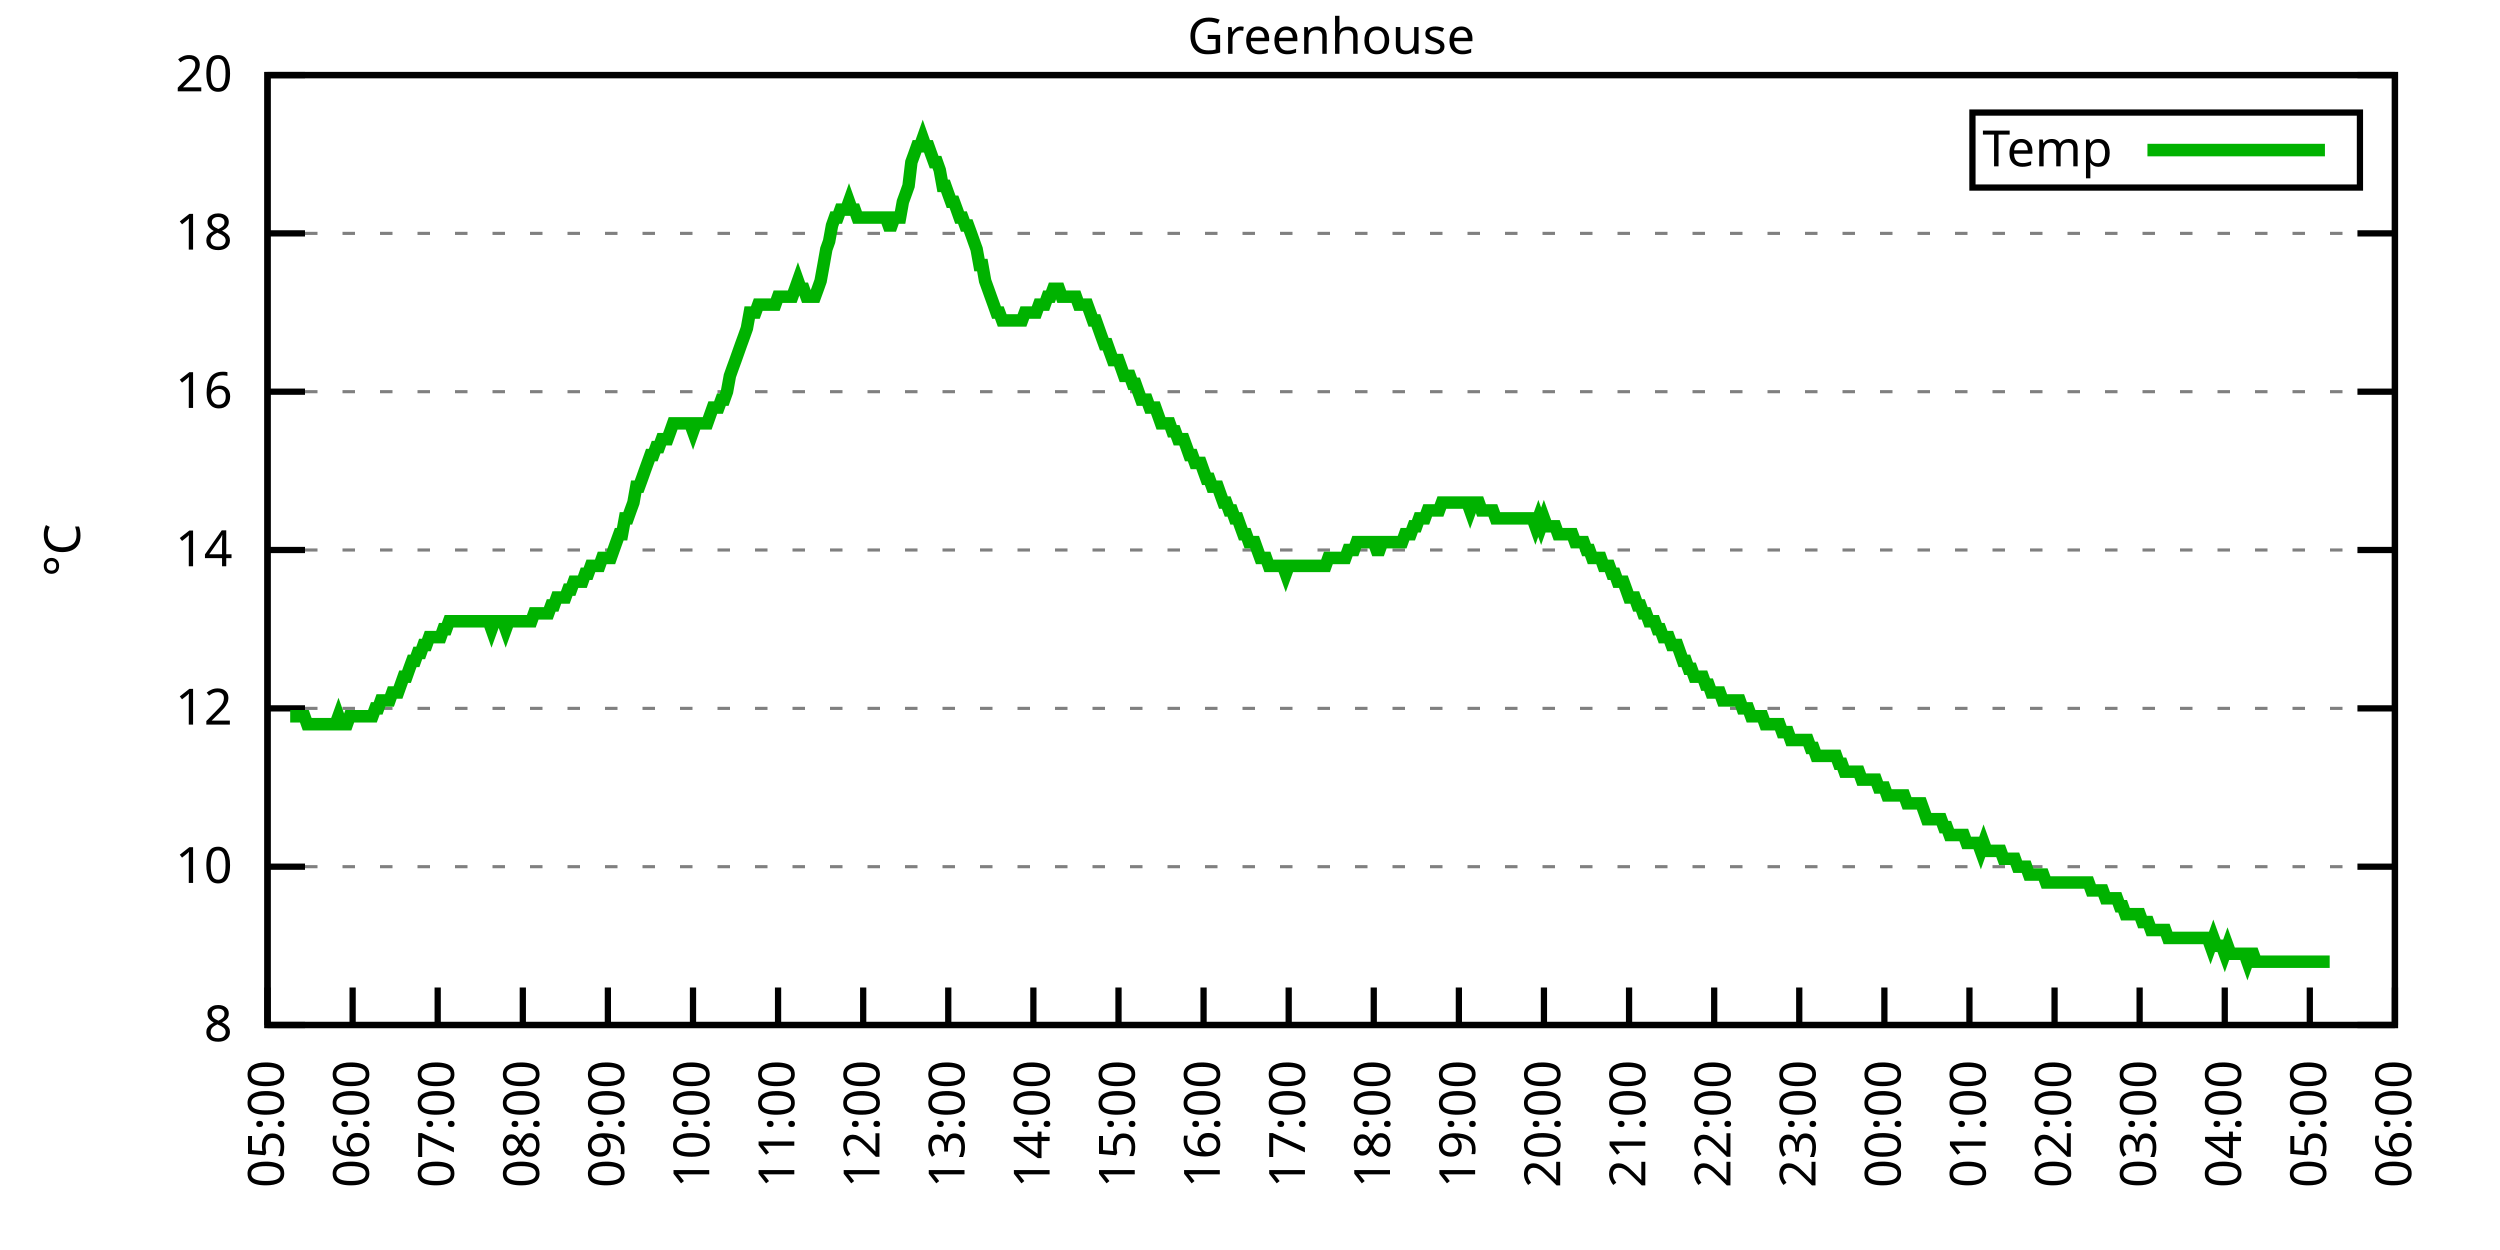
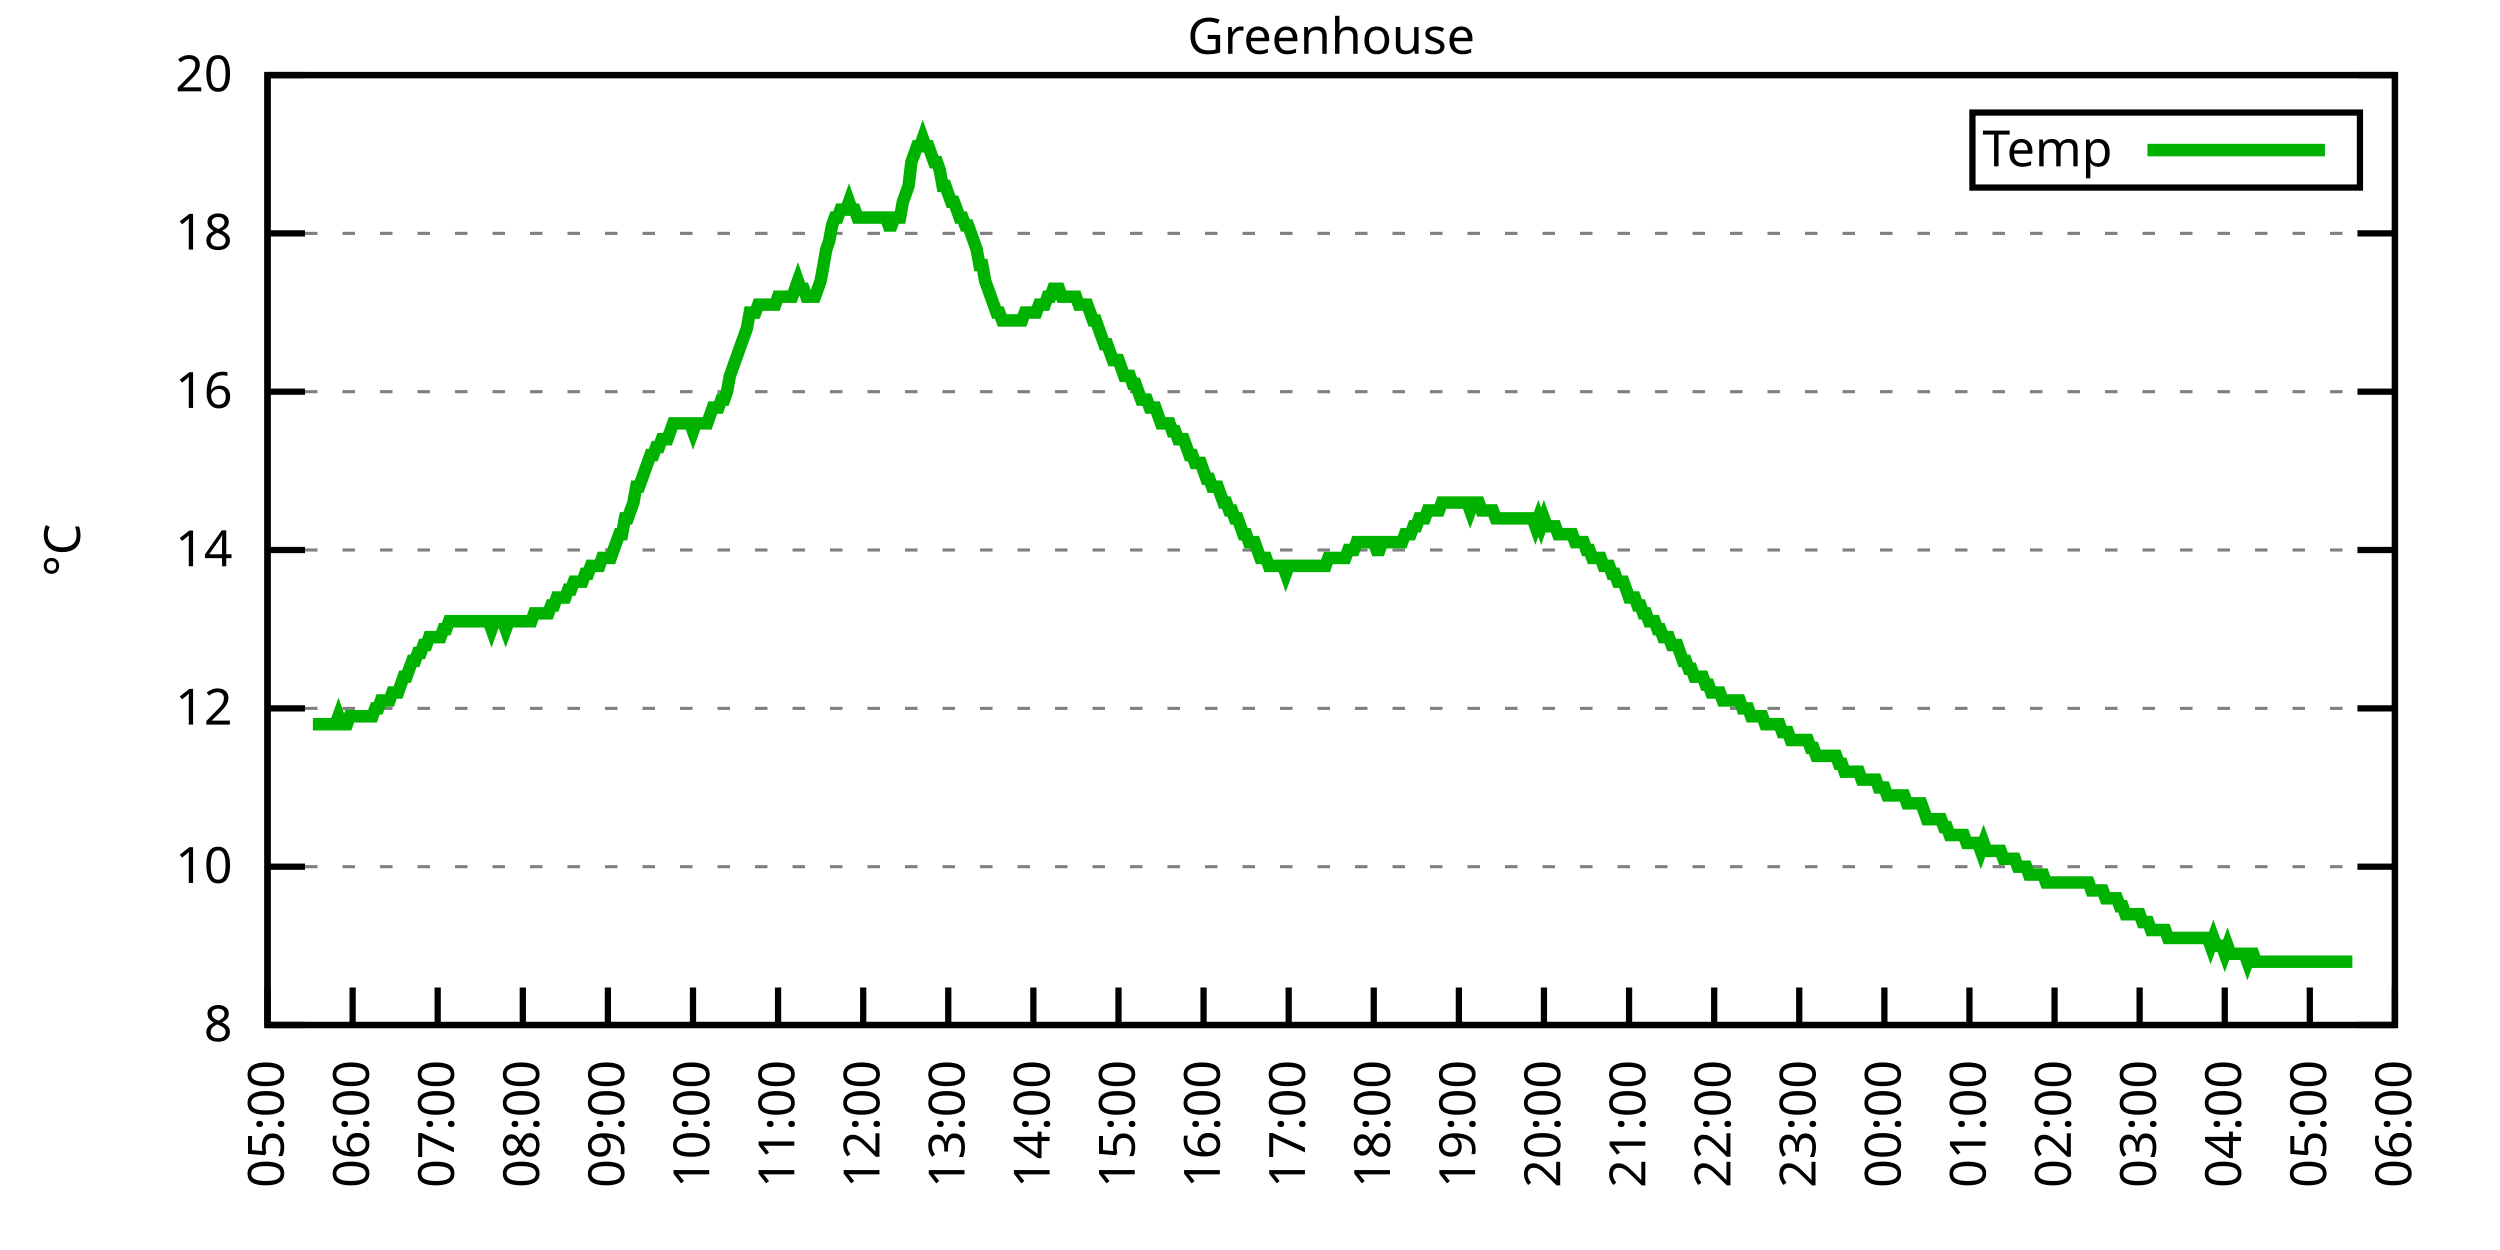
<svg xmlns="http://www.w3.org/2000/svg" xmlns:xlink="http://www.w3.org/1999/xlink" width="400" height="200" viewBox="0 0 400 200">
  <g id="gnuplot_canvas">
    <rect x="0" y="0" width="400" height="200" fill="none" />
    <defs>
      <circle id="gpDot" r="0.5" stroke-width="0.5" stroke="currentColor" />
      <path id="gpPt0" stroke-width="0.333" stroke="currentColor" d="M-1,0 h2 M0,-1 v2" />
      <path id="gpPt1" stroke-width="0.333" stroke="currentColor" d="M-1,-1 L1,1 M1,-1 L-1,1" />
      <path id="gpPt2" stroke-width="0.333" stroke="currentColor" d="M-1,0 L1,0 M0,-1 L0,1 M-1,-1 L1,1 M-1,1 L1,-1" />
      <rect id="gpPt3" stroke-width="0.333" stroke="currentColor" x="-1" y="-1" width="2" height="2" />
      <rect id="gpPt4" stroke-width="0.333" stroke="currentColor" fill="currentColor" x="-1" y="-1" width="2" height="2" />
      <circle id="gpPt5" stroke-width="0.333" stroke="currentColor" cx="0" cy="0" r="1" />
      <use xlink:href="#gpPt5" id="gpPt6" fill="currentColor" stroke="none" />
      <path id="gpPt7" stroke-width="0.333" stroke="currentColor" d="M0,-1.33 L-1.33,0.67 L1.33,0.67 z" />
      <use xlink:href="#gpPt7" id="gpPt8" fill="currentColor" stroke="none" />
      <use xlink:href="#gpPt7" id="gpPt9" stroke="currentColor" transform="rotate(180)" />
      <use xlink:href="#gpPt9" id="gpPt10" fill="currentColor" stroke="none" />
      <use xlink:href="#gpPt3" id="gpPt11" stroke="currentColor" transform="rotate(45)" />
      <use xlink:href="#gpPt11" id="gpPt12" fill="currentColor" stroke="none" />
      <path id="gpPt13" stroke-width="0.333" stroke="currentColor" d="M0,1.330 L1.265,0.411 L0.782,-1.067 L-0.782,-1.076 L-1.265,0.411 z" />
      <use xlink:href="#gpPt13" id="gpPt14" fill="currentColor" stroke="none" />
      <filter id="textbox" filterUnits="objectBoundingBox" x="0" y="0" height="1" width="1">
        <feFlood flood-color="white" flood-opacity="1" result="bgnd" />
        <feComposite in="SourceGraphic" in2="bgnd" operator="atop" />
      </filter>
      <filter id="greybox" filterUnits="objectBoundingBox" x="0" y="0" height="1" width="1">
        <feFlood flood-color="lightgrey" flood-opacity="1" result="grey" />
        <feComposite in="SourceGraphic" in2="grey" operator="atop" />
      </filter>
    </defs>
    <g fill="none" color="white" stroke="currentColor" stroke-width="1.00" stroke-linecap="butt" stroke-linejoin="miter">
</g>
    <g fill="none" color="black" stroke="currentColor" stroke-width="1.00" stroke-linecap="butt" stroke-linejoin="miter">
      <g stroke="none" shape-rendering="crispEdges">
        <polygon fill="rgb(255, 255, 255)" points="42.80,164.00 383.18,164.00 383.18,12.02 42.80,12.02 " />
      </g>
    </g>
    <g fill="none" color="black" stroke="currentColor" stroke-width="1.00" stroke-linecap="butt" stroke-linejoin="miter">
</g>
    <g fill="none" color="black" stroke="black" stroke-width="0.50" stroke-linecap="butt" stroke-linejoin="miter">
</g>
    <g fill="none" color="gray" stroke="currentColor" stroke-width="0.50" stroke-linecap="butt" stroke-linejoin="miter">
      <path stroke="gray" stroke-dasharray="2,4" class="gridline" d="M42.80,164.00 L383.19,164.00  " />
    </g>
    <g fill="none" color="gray" stroke="gray" stroke-width="1.00" stroke-linecap="butt" stroke-linejoin="miter">
</g>
    <g fill="none" color="black" stroke="currentColor" stroke-width="1.00" stroke-linecap="butt" stroke-linejoin="miter">
      <path stroke="black" d="M42.80,164.00 L48.80,164.00 M383.19,164.00 L377.19,164.00  " />
      <g transform="translate(37.20,166.60)" stroke="none" fill="black" font-family="Sans" font-size="8.00" text-anchor="end">
        <text>
          <tspan font-family="Sans"> 8</tspan>
        </text>
      </g>
    </g>
    <g fill="none" color="black" stroke="currentColor" stroke-width="1.00" stroke-linecap="butt" stroke-linejoin="miter">
</g>
    <g fill="none" color="black" stroke="black" stroke-width="0.50" stroke-linecap="butt" stroke-linejoin="miter">
</g>
    <g fill="none" color="gray" stroke="currentColor" stroke-width="0.50" stroke-linecap="butt" stroke-linejoin="miter">
      <path stroke="gray" stroke-dasharray="2,4" class="gridline" d="M42.80,138.67 L383.19,138.67  " />
    </g>
    <g fill="none" color="gray" stroke="gray" stroke-width="1.00" stroke-linecap="butt" stroke-linejoin="miter">
</g>
    <g fill="none" color="black" stroke="currentColor" stroke-width="1.00" stroke-linecap="butt" stroke-linejoin="miter">
      <path stroke="black" d="M42.80,138.67 L48.80,138.67 M383.19,138.67 L377.19,138.67  " />
      <g transform="translate(37.20,141.27)" stroke="none" fill="black" font-family="Sans" font-size="8.00" text-anchor="end">
        <text>
          <tspan font-family="Sans"> 10</tspan>
        </text>
      </g>
    </g>
    <g fill="none" color="black" stroke="currentColor" stroke-width="1.00" stroke-linecap="butt" stroke-linejoin="miter">
</g>
    <g fill="none" color="black" stroke="black" stroke-width="0.50" stroke-linecap="butt" stroke-linejoin="miter">
</g>
    <g fill="none" color="gray" stroke="currentColor" stroke-width="0.50" stroke-linecap="butt" stroke-linejoin="miter">
      <path stroke="gray" stroke-dasharray="2,4" class="gridline" d="M42.80,113.34 L383.19,113.34  " />
    </g>
    <g fill="none" color="gray" stroke="gray" stroke-width="1.00" stroke-linecap="butt" stroke-linejoin="miter">
</g>
    <g fill="none" color="black" stroke="currentColor" stroke-width="1.00" stroke-linecap="butt" stroke-linejoin="miter">
      <path stroke="black" d="M42.80,113.34 L48.80,113.34 M383.19,113.34 L377.19,113.34  " />
      <g transform="translate(37.20,115.94)" stroke="none" fill="black" font-family="Sans" font-size="8.00" text-anchor="end">
        <text>
          <tspan font-family="Sans"> 12</tspan>
        </text>
      </g>
    </g>
    <g fill="none" color="black" stroke="currentColor" stroke-width="1.00" stroke-linecap="butt" stroke-linejoin="miter">
</g>
    <g fill="none" color="black" stroke="black" stroke-width="0.50" stroke-linecap="butt" stroke-linejoin="miter">
</g>
    <g fill="none" color="gray" stroke="currentColor" stroke-width="0.50" stroke-linecap="butt" stroke-linejoin="miter">
      <path stroke="gray" stroke-dasharray="2,4" class="gridline" d="M42.80,88.00 L383.19,88.00  " />
    </g>
    <g fill="none" color="gray" stroke="gray" stroke-width="1.00" stroke-linecap="butt" stroke-linejoin="miter">
</g>
    <g fill="none" color="black" stroke="currentColor" stroke-width="1.00" stroke-linecap="butt" stroke-linejoin="miter">
      <path stroke="black" d="M42.80,88.00 L48.80,88.00 M383.19,88.00 L377.19,88.00  " />
      <g transform="translate(37.20,90.60)" stroke="none" fill="black" font-family="Sans" font-size="8.00" text-anchor="end">
        <text>
          <tspan font-family="Sans"> 14</tspan>
        </text>
      </g>
    </g>
    <g fill="none" color="black" stroke="currentColor" stroke-width="1.00" stroke-linecap="butt" stroke-linejoin="miter">
</g>
    <g fill="none" color="black" stroke="black" stroke-width="0.50" stroke-linecap="butt" stroke-linejoin="miter">
</g>
    <g fill="none" color="gray" stroke="currentColor" stroke-width="0.50" stroke-linecap="butt" stroke-linejoin="miter">
      <path stroke="gray" stroke-dasharray="2,4" class="gridline" d="M42.80,62.67 L383.19,62.67  " />
    </g>
    <g fill="none" color="gray" stroke="gray" stroke-width="1.00" stroke-linecap="butt" stroke-linejoin="miter">
</g>
    <g fill="none" color="black" stroke="currentColor" stroke-width="1.00" stroke-linecap="butt" stroke-linejoin="miter">
      <path stroke="black" d="M42.80,62.67 L48.80,62.67 M383.19,62.67 L377.19,62.67  " />
      <g transform="translate(37.20,65.27)" stroke="none" fill="black" font-family="Sans" font-size="8.00" text-anchor="end">
        <text>
          <tspan font-family="Sans"> 16</tspan>
        </text>
      </g>
    </g>
    <g fill="none" color="black" stroke="currentColor" stroke-width="1.00" stroke-linecap="butt" stroke-linejoin="miter">
</g>
    <g fill="none" color="black" stroke="black" stroke-width="0.50" stroke-linecap="butt" stroke-linejoin="miter">
</g>
    <g fill="none" color="gray" stroke="currentColor" stroke-width="0.50" stroke-linecap="butt" stroke-linejoin="miter">
      <path stroke="gray" stroke-dasharray="2,4" class="gridline" d="M42.80,37.34 L383.19,37.34  " />
    </g>
    <g fill="none" color="gray" stroke="gray" stroke-width="1.00" stroke-linecap="butt" stroke-linejoin="miter">
</g>
    <g fill="none" color="black" stroke="currentColor" stroke-width="1.00" stroke-linecap="butt" stroke-linejoin="miter">
      <path stroke="black" d="M42.80,37.34 L48.80,37.34 M383.19,37.34 L377.19,37.34  " />
      <g transform="translate(37.20,39.94)" stroke="none" fill="black" font-family="Sans" font-size="8.00" text-anchor="end">
        <text>
          <tspan font-family="Sans"> 18</tspan>
        </text>
      </g>
    </g>
    <g fill="none" color="black" stroke="currentColor" stroke-width="1.00" stroke-linecap="butt" stroke-linejoin="miter">
</g>
    <g fill="none" color="black" stroke="black" stroke-width="0.50" stroke-linecap="butt" stroke-linejoin="miter">
</g>
    <g fill="none" color="gray" stroke="currentColor" stroke-width="0.50" stroke-linecap="butt" stroke-linejoin="miter">
      <path stroke="gray" stroke-dasharray="2,4" class="gridline" d="M42.80,12.01 L383.19,12.01  " />
    </g>
    <g fill="none" color="gray" stroke="gray" stroke-width="1.00" stroke-linecap="butt" stroke-linejoin="miter">
</g>
    <g fill="none" color="black" stroke="currentColor" stroke-width="1.00" stroke-linecap="butt" stroke-linejoin="miter">
      <path stroke="black" d="M42.80,12.01 L48.80,12.01 M383.19,12.01 L377.19,12.01  " />
      <g transform="translate(37.20,14.61)" stroke="none" fill="black" font-family="Sans" font-size="8.00" text-anchor="end">
        <text>
          <tspan font-family="Sans"> 20</tspan>
        </text>
      </g>
    </g>
    <g fill="none" color="black" stroke="currentColor" stroke-width="1.00" stroke-linecap="butt" stroke-linejoin="miter">
      <path stroke="black" d="M42.80,164.00 L42.80,158.00  " />
      <g transform="translate(45.40,169.60) rotate(270.00)" stroke="none" fill="black" font-family="Sans" font-size="8.00" text-anchor="end">
        <text>
          <tspan font-family="Sans">05:00</tspan>
        </text>
      </g>
    </g>
    <g fill="none" color="black" stroke="currentColor" stroke-width="1.00" stroke-linecap="butt" stroke-linejoin="miter">
      <path stroke="black" d="M56.42,164.00 L56.42,158.00  " />
      <g transform="translate(59.02,169.60) rotate(270.00)" stroke="none" fill="black" font-family="Sans" font-size="8.00" text-anchor="end">
        <text>
          <tspan font-family="Sans">06:00</tspan>
        </text>
      </g>
    </g>
    <g fill="none" color="black" stroke="currentColor" stroke-width="1.00" stroke-linecap="butt" stroke-linejoin="miter">
      <path stroke="black" d="M70.03,164.00 L70.03,158.00  " />
      <g transform="translate(72.63,169.60) rotate(270.00)" stroke="none" fill="black" font-family="Sans" font-size="8.00" text-anchor="end">
        <text>
          <tspan font-family="Sans">07:00</tspan>
        </text>
      </g>
    </g>
    <g fill="none" color="black" stroke="currentColor" stroke-width="1.00" stroke-linecap="butt" stroke-linejoin="miter">
      <path stroke="black" d="M83.65,164.00 L83.65,158.00  " />
      <g transform="translate(86.25,169.60) rotate(270.00)" stroke="none" fill="black" font-family="Sans" font-size="8.00" text-anchor="end">
        <text>
          <tspan font-family="Sans">08:00</tspan>
        </text>
      </g>
    </g>
    <g fill="none" color="black" stroke="currentColor" stroke-width="1.00" stroke-linecap="butt" stroke-linejoin="miter">
      <path stroke="black" d="M97.26,164.00 L97.26,158.00  " />
      <g transform="translate(99.86,169.60) rotate(270.00)" stroke="none" fill="black" font-family="Sans" font-size="8.00" text-anchor="end">
        <text>
          <tspan font-family="Sans">09:00</tspan>
        </text>
      </g>
    </g>
    <g fill="none" color="black" stroke="currentColor" stroke-width="1.00" stroke-linecap="butt" stroke-linejoin="miter">
      <path stroke="black" d="M110.88,164.00 L110.88,158.00  " />
      <g transform="translate(113.48,169.60) rotate(270.00)" stroke="none" fill="black" font-family="Sans" font-size="8.00" text-anchor="end">
        <text>
          <tspan font-family="Sans">10:00</tspan>
        </text>
      </g>
    </g>
    <g fill="none" color="black" stroke="currentColor" stroke-width="1.00" stroke-linecap="butt" stroke-linejoin="miter">
      <path stroke="black" d="M124.49,164.00 L124.49,158.00  " />
      <g transform="translate(127.09,169.60) rotate(270.00)" stroke="none" fill="black" font-family="Sans" font-size="8.00" text-anchor="end">
        <text>
          <tspan font-family="Sans">11:00</tspan>
        </text>
      </g>
    </g>
    <g fill="none" color="black" stroke="currentColor" stroke-width="1.00" stroke-linecap="butt" stroke-linejoin="miter">
      <path stroke="black" d="M138.11,164.00 L138.11,158.00  " />
      <g transform="translate(140.71,169.60) rotate(270.00)" stroke="none" fill="black" font-family="Sans" font-size="8.00" text-anchor="end">
        <text>
          <tspan font-family="Sans">12:00</tspan>
        </text>
      </g>
    </g>
    <g fill="none" color="black" stroke="currentColor" stroke-width="1.00" stroke-linecap="butt" stroke-linejoin="miter">
      <path stroke="black" d="M151.72,164.00 L151.72,158.00  " />
      <g transform="translate(154.32,169.60) rotate(270.00)" stroke="none" fill="black" font-family="Sans" font-size="8.00" text-anchor="end">
        <text>
          <tspan font-family="Sans">13:00</tspan>
        </text>
      </g>
    </g>
    <g fill="none" color="black" stroke="currentColor" stroke-width="1.00" stroke-linecap="butt" stroke-linejoin="miter">
      <path stroke="black" d="M165.34,164.00 L165.34,158.00  " />
      <g transform="translate(167.94,169.60) rotate(270.00)" stroke="none" fill="black" font-family="Sans" font-size="8.00" text-anchor="end">
        <text>
          <tspan font-family="Sans">14:00</tspan>
        </text>
      </g>
    </g>
    <g fill="none" color="black" stroke="currentColor" stroke-width="1.00" stroke-linecap="butt" stroke-linejoin="miter">
      <path stroke="black" d="M178.96,164.00 L178.96,158.00  " />
      <g transform="translate(181.56,169.60) rotate(270.00)" stroke="none" fill="black" font-family="Sans" font-size="8.00" text-anchor="end">
        <text>
          <tspan font-family="Sans">15:00</tspan>
        </text>
      </g>
    </g>
    <g fill="none" color="black" stroke="currentColor" stroke-width="1.00" stroke-linecap="butt" stroke-linejoin="miter">
      <path stroke="black" d="M192.57,164.00 L192.57,158.00  " />
      <g transform="translate(195.17,169.60) rotate(270.00)" stroke="none" fill="black" font-family="Sans" font-size="8.00" text-anchor="end">
        <text>
          <tspan font-family="Sans">16:00</tspan>
        </text>
      </g>
    </g>
    <g fill="none" color="black" stroke="currentColor" stroke-width="1.00" stroke-linecap="butt" stroke-linejoin="miter">
      <path stroke="black" d="M206.19,164.00 L206.19,158.00  " />
      <g transform="translate(208.79,169.60) rotate(270.00)" stroke="none" fill="black" font-family="Sans" font-size="8.00" text-anchor="end">
        <text>
          <tspan font-family="Sans">17:00</tspan>
        </text>
      </g>
    </g>
    <g fill="none" color="black" stroke="currentColor" stroke-width="1.00" stroke-linecap="butt" stroke-linejoin="miter">
      <path stroke="black" d="M219.80,164.00 L219.80,158.00  " />
      <g transform="translate(222.40,169.60) rotate(270.00)" stroke="none" fill="black" font-family="Sans" font-size="8.00" text-anchor="end">
        <text>
          <tspan font-family="Sans">18:00</tspan>
        </text>
      </g>
    </g>
    <g fill="none" color="black" stroke="currentColor" stroke-width="1.00" stroke-linecap="butt" stroke-linejoin="miter">
      <path stroke="black" d="M233.42,164.00 L233.42,158.00  " />
      <g transform="translate(236.02,169.60) rotate(270.00)" stroke="none" fill="black" font-family="Sans" font-size="8.00" text-anchor="end">
        <text>
          <tspan font-family="Sans">19:00</tspan>
        </text>
      </g>
    </g>
    <g fill="none" color="black" stroke="currentColor" stroke-width="1.00" stroke-linecap="butt" stroke-linejoin="miter">
      <path stroke="black" d="M247.03,164.00 L247.03,158.00  " />
      <g transform="translate(249.63,169.60) rotate(270.00)" stroke="none" fill="black" font-family="Sans" font-size="8.00" text-anchor="end">
        <text>
          <tspan font-family="Sans">20:00</tspan>
        </text>
      </g>
    </g>
    <g fill="none" color="black" stroke="currentColor" stroke-width="1.00" stroke-linecap="butt" stroke-linejoin="miter">
      <path stroke="black" d="M260.65,164.00 L260.65,158.00  " />
      <g transform="translate(263.25,169.60) rotate(270.00)" stroke="none" fill="black" font-family="Sans" font-size="8.00" text-anchor="end">
        <text>
          <tspan font-family="Sans">21:00</tspan>
        </text>
      </g>
    </g>
    <g fill="none" color="black" stroke="currentColor" stroke-width="1.00" stroke-linecap="butt" stroke-linejoin="miter">
      <path stroke="black" d="M274.27,164.00 L274.27,158.00  " />
      <g transform="translate(276.87,169.60) rotate(270.00)" stroke="none" fill="black" font-family="Sans" font-size="8.00" text-anchor="end">
        <text>
          <tspan font-family="Sans">22:00</tspan>
        </text>
      </g>
    </g>
    <g fill="none" color="black" stroke="currentColor" stroke-width="1.00" stroke-linecap="butt" stroke-linejoin="miter">
      <path stroke="black" d="M287.88,164.00 L287.88,158.00  " />
      <g transform="translate(290.48,169.60) rotate(270.00)" stroke="none" fill="black" font-family="Sans" font-size="8.00" text-anchor="end">
        <text>
          <tspan font-family="Sans">23:00</tspan>
        </text>
      </g>
    </g>
    <g fill="none" color="black" stroke="currentColor" stroke-width="1.00" stroke-linecap="butt" stroke-linejoin="miter">
      <path stroke="black" d="M301.50,164.00 L301.50,158.00  " />
      <g transform="translate(304.10,169.60) rotate(270.00)" stroke="none" fill="black" font-family="Sans" font-size="8.00" text-anchor="end">
        <text>
          <tspan font-family="Sans">00:00</tspan>
        </text>
      </g>
    </g>
    <g fill="none" color="black" stroke="currentColor" stroke-width="1.00" stroke-linecap="butt" stroke-linejoin="miter">
      <path stroke="black" d="M315.11,164.00 L315.11,158.00  " />
      <g transform="translate(317.71,169.60) rotate(270.00)" stroke="none" fill="black" font-family="Sans" font-size="8.00" text-anchor="end">
        <text>
          <tspan font-family="Sans">01:00</tspan>
        </text>
      </g>
    </g>
    <g fill="none" color="black" stroke="currentColor" stroke-width="1.00" stroke-linecap="butt" stroke-linejoin="miter">
      <path stroke="black" d="M328.73,164.00 L328.73,158.00  " />
      <g transform="translate(331.33,169.60) rotate(270.00)" stroke="none" fill="black" font-family="Sans" font-size="8.00" text-anchor="end">
        <text>
          <tspan font-family="Sans">02:00</tspan>
        </text>
      </g>
    </g>
    <g fill="none" color="black" stroke="currentColor" stroke-width="1.00" stroke-linecap="butt" stroke-linejoin="miter">
      <path stroke="black" d="M342.34,164.00 L342.34,158.00  " />
      <g transform="translate(344.94,169.60) rotate(270.00)" stroke="none" fill="black" font-family="Sans" font-size="8.00" text-anchor="end">
        <text>
          <tspan font-family="Sans">03:00</tspan>
        </text>
      </g>
    </g>
    <g fill="none" color="black" stroke="currentColor" stroke-width="1.00" stroke-linecap="butt" stroke-linejoin="miter">
      <path stroke="black" d="M355.96,164.00 L355.96,158.00  " />
      <g transform="translate(358.56,169.60) rotate(270.00)" stroke="none" fill="black" font-family="Sans" font-size="8.00" text-anchor="end">
        <text>
          <tspan font-family="Sans">04:00</tspan>
        </text>
      </g>
    </g>
    <g fill="none" color="black" stroke="currentColor" stroke-width="1.00" stroke-linecap="butt" stroke-linejoin="miter">
      <path stroke="black" d="M369.57,164.00 L369.57,158.00  " />
      <g transform="translate(372.17,169.60) rotate(270.00)" stroke="none" fill="black" font-family="Sans" font-size="8.00" text-anchor="end">
        <text>
          <tspan font-family="Sans">05:00</tspan>
        </text>
      </g>
    </g>
    <g fill="none" color="black" stroke="currentColor" stroke-width="1.00" stroke-linecap="butt" stroke-linejoin="miter">
      <path stroke="black" d="M383.19,164.00 L383.19,158.00  " />
      <g transform="translate(385.79,169.60) rotate(270.00)" stroke="none" fill="black" font-family="Sans" font-size="8.00" text-anchor="end">
        <text>
          <tspan font-family="Sans">06:00</tspan>
        </text>
      </g>
    </g>
    <g fill="none" color="black" stroke="currentColor" stroke-width="1.00" stroke-linecap="butt" stroke-linejoin="miter">
</g>
    <g fill="none" color="black" stroke="currentColor" stroke-width="1.00" stroke-linecap="butt" stroke-linejoin="miter">
      <path stroke="black" d="M42.80,12.01 L42.80,164.00 L383.19,164.00 L383.19,12.01 L42.80,12.01 Z  " />
    </g>
    <g fill="none" color="black" stroke="currentColor" stroke-width="1.00" stroke-linecap="butt" stroke-linejoin="miter">
</g>
    <g fill="none" color="black" stroke="currentColor" stroke-width="1.00" stroke-linecap="butt" stroke-linejoin="miter">
      <path stroke="black" d="M315.59,30.01 L315.59,18.01 L377.59,18.01 L377.59,30.01 L315.59,30.01 Z  " />
    </g>
    <g id="Greenhouse_plot_1">
      <g fill="none" color="white" stroke="black" stroke-width="2.00" stroke-linecap="butt" stroke-linejoin="miter">
</g>
      <g fill="none" color="black" stroke="currentColor" stroke-width="2.00" stroke-linecap="butt" stroke-linejoin="miter">
        <g transform="translate(337.99,26.61)" stroke="none" fill="black" font-family="Sans" font-size="8.00" text-anchor="end">
          <text>
            <tspan font-family="Sans">Temp</tspan>
          </text>
        </g>
      </g>
      <g fill="none" color="black" stroke="currentColor" stroke-width="2.00" stroke-linecap="butt" stroke-linejoin="miter">
-         <path stroke="rgb(  0, 178,   0)" d="M343.59,24.01 L371.99,24.01 M46.43,114.60 L46.88,114.60 L47.34,114.60 L47.79,114.60 L48.25,114.60 L48.70,114.60   L49.15,115.87 L49.61,115.87 L50.06,115.87 L50.52,115.87 L50.97,115.87 L51.42,115.87 L51.88,115.87 L52.33,115.87   L52.78,115.87 L53.24,115.87 L53.69,115.87 L54.15,114.60 L54.60,115.87 L55.05,115.87 L55.51,115.87 L55.96,114.60   L56.42,114.60 L56.87,114.60 L57.32,114.60 L57.78,114.60 L58.23,114.60 L58.68,114.60 L59.14,114.60 L59.59,114.60   L60.05,113.34 L60.50,113.34 L60.95,112.07 L61.41,112.07 L61.86,112.07 L62.32,112.07 L62.77,110.80 L63.22,110.80   L63.68,110.80 L64.13,109.54 L64.58,108.27 L65.04,108.27 L65.49,107.00 L65.95,105.74 L66.40,105.74 L66.85,104.47   L67.31,104.47 L67.76,103.20 L68.22,103.20 L68.67,101.94 L69.12,101.94 L69.58,101.94 L70.03,101.94 L70.49,101.94   L70.94,100.67 L71.39,100.67 L71.85,99.40 L72.30,99.40 L72.75,99.40 L73.21,99.40 L73.66,99.40 L74.12,99.40   L74.57,99.40 L75.02,99.40 L75.48,99.40 L75.93,99.40 L76.39,99.40 L76.84,99.40 L77.29,99.40 L77.75,99.40   L78.20,99.40 L78.65,100.67 L79.11,99.40 L79.56,99.40 L80.02,99.40 L80.47,99.40 L80.92,100.67 L81.38,99.40   L81.83,99.40 L82.29,99.40 L82.74,99.40 L83.19,99.40 L83.65,99.40 L84.10,99.40 L84.55,99.40 L85.01,99.40   L85.46,98.14 L85.92,98.14 L86.37,98.14 L86.82,98.14 L87.28,98.14 L87.73,98.14 L88.19,96.87 L88.64,96.87   L89.09,95.60 L89.55,95.60 L90.00,95.60 L90.45,95.60 L90.91,94.34 L91.36,94.34 L91.82,93.07 L92.27,93.07   L92.72,93.07 L93.18,93.07 L93.63,91.80 L94.09,91.80 L94.54,90.54 L94.99,90.54 L95.45,90.54 L95.90,90.54   L96.35,89.27 L96.81,89.27 L97.26,89.27 L97.72,89.27 L98.17,88.00 L98.62,86.74 L99.08,85.47 L99.53,85.47   L99.99,82.94 L100.44,82.94 L100.89,81.67 L101.35,80.41 L101.80,77.87 L102.25,77.87 L102.71,76.61 L103.16,75.34   L103.62,74.07 L104.07,72.81 L104.52,72.81 L104.98,71.54 L105.43,71.54 L105.89,70.27 L106.34,70.27 L106.79,70.27   L107.25,69.01 L107.70,67.74 L108.15,67.74 L108.61,67.74 L109.06,67.74 L109.52,67.74 L109.97,67.74 L110.42,67.74   L110.88,69.01 L111.33,67.74 L111.79,67.74 L112.24,67.74 L112.69,67.74 L113.15,67.74 L113.60,66.47 L114.05,65.21   L114.51,65.21 L114.96,65.21 L115.42,63.94 L115.87,63.94 L116.32,62.67 L116.78,60.14 L117.23,58.87 L117.69,57.61   L118.14,56.34 L118.59,55.07 L119.05,53.81 L119.50,52.54 L119.96,50.01 L120.41,50.01 L120.86,50.01 L121.32,48.74   L121.77,48.74 L122.22,48.74 L122.68,48.74 L123.13,48.74 L123.59,48.74 L124.04,48.74 L124.49,47.47 L124.95,47.47   L125.40,47.47 L125.86,47.47 L126.31,47.47 L126.76,47.47 L127.22,46.21 L127.67,44.94 L128.12,46.21 L128.58,46.21   L129.03,47.47 L129.49,47.47 L129.94,47.47 L130.39,47.47 L130.85,46.21 L131.30,44.94 L131.76,42.41 L132.21,39.87   L132.66,38.61 L133.12,36.08 L133.57,34.81 L134.02,34.81 L134.48,33.54 L134.93,33.54 L135.39,33.54 L135.84,32.28   L136.29,33.54 L136.75,33.54 L137.20,34.81 L137.66,34.81 L138.11,34.81 L138.56,34.81 L139.02,34.81 L139.47,34.81   L139.92,34.81 L140.38,34.81 L140.83,34.81 L141.29,34.81 L141.74,34.81 L142.19,36.08 L142.65,36.08 L143.10,34.81   L143.56,34.81 L144.01,34.81 L144.46,32.28 L144.92,31.01 L145.37,29.74 L145.82,25.94 L146.28,24.68 L146.73,23.41   L147.19,23.41 L147.64,22.14 L148.09,23.41 L148.55,23.41 L149.00,24.68 L149.46,25.94 L149.91,25.94 L150.36,27.21   L150.82,29.74 L151.27,29.74 L151.72,31.01 L152.18,32.28 L152.63,32.28 L153.09,33.54 L153.54,34.81 L153.99,34.81   L154.45,36.08 L154.90,36.08 L155.36,37.34 L155.81,38.61 L156.26,39.87 L156.72,42.41 L157.17,42.41 L157.62,44.94   L158.08,46.21 L158.53,47.47 L158.99,48.74 L159.44,50.01 L159.89,50.01 L160.35,51.27 L160.80,51.27 L161.26,51.27   L161.71,51.27 L162.16,51.27 L162.62,51.27 L163.07,51.27 L163.52,51.27 L163.98,50.01 L164.43,50.01 L164.89,50.01   L165.34,50.01 L165.79,50.01 L166.25,48.74 L166.70,48.74 L167.16,48.74 L167.61,47.47 L168.06,47.47 L168.52,46.21   L168.97,46.21 L169.43,46.21 L169.88,47.47 L170.33,47.47 L170.79,47.47 L171.24,47.47 L171.69,47.47 L172.15,47.47   L172.60,48.74 L173.06,48.74 L173.51,48.74 L173.96,48.74 L174.42,50.01 L174.87,51.27 L175.33,51.27 L175.78,52.54   L176.23,53.81 L176.69,55.07 L177.14,55.07 L177.59,56.34 L178.05,57.61 L178.50,57.61 L178.96,57.61 L179.41,58.87   L179.86,60.14 L180.32,60.14 L180.77,60.14 L181.23,61.41 L181.68,61.41 L182.13,62.67 L182.59,63.94 L183.04,63.94   L183.49,63.94 L183.95,65.21 L184.40,65.21 L184.86,65.21 L185.31,66.47 L185.76,67.74 L186.22,67.74 L186.67,67.74   L187.13,67.74 L187.58,69.01 L188.03,69.01 L188.49,70.27 L188.94,70.27 L189.39,70.27 L189.85,71.54 L190.30,72.81   L190.76,72.81 L191.21,74.07 L191.66,74.07 L192.12,74.07 L192.57,75.34 L193.03,76.61 L193.48,76.61 L193.93,77.87   L194.39,77.87 L194.84,77.87 L195.29,79.14 L195.75,80.41 L196.20,80.41 L196.66,81.67 L197.11,81.67 L197.56,82.94   L198.02,82.94 L198.47,84.21 L198.93,85.47 L199.38,85.47 L199.83,86.74 L200.29,86.74 L200.74,86.74 L201.19,88.00   L201.65,89.27 L202.10,89.27 L202.56,89.27 L203.01,90.54 L203.46,90.54 L203.92,90.54 L204.37,90.54 L204.83,90.54   L205.28,90.54 L205.73,91.80 L206.19,90.54 L206.64,90.54 L207.09,90.54 L207.55,90.54 L208.00,90.54 L208.46,90.54   L208.91,90.54 L209.36,90.54 L209.82,90.54 L210.27,90.54 L210.73,90.54 L211.18,90.54 L211.63,90.54 L212.09,90.54   L212.54,89.27 L213.00,89.27 L213.45,89.27 L213.90,89.27 L214.36,89.27 L214.81,89.27 L215.26,89.27 L215.72,88.00   L216.17,88.00 L216.63,88.00 L217.08,86.74 L217.53,86.74 L217.99,86.74 L218.44,86.74 L218.90,86.74 L219.35,86.74   L219.80,86.74 L220.26,88.00 L220.71,88.00 L221.16,86.74 L221.62,86.74 L222.07,86.74 L222.53,86.74 L222.98,86.74   L223.43,86.74 L223.89,86.74 L224.34,86.74 L224.80,85.47 L225.25,85.47 L225.70,85.47 L226.16,84.21 L226.61,84.21   L227.06,82.94 L227.52,82.94 L227.97,82.94 L228.43,81.67 L228.88,81.67 L229.33,81.67 L229.79,81.67 L230.24,81.67   L230.70,80.41 L231.15,80.41 L231.60,80.41 L232.06,80.41 L232.51,80.41 L232.96,80.41 L233.42,80.41 L233.87,80.41   L234.33,80.41 L234.78,80.41 L235.23,81.67 L235.69,80.41 L236.14,80.41 L236.60,80.41 L237.05,81.67 L237.50,81.67   L237.96,81.67 L238.41,81.67 L238.86,81.67 L239.32,82.94 L239.77,82.94 L240.23,82.94 L240.68,82.94 L241.13,82.94   L241.59,82.94 L242.04,82.94 L242.50,82.94 L242.95,82.94 L243.40,82.94 L243.86,82.94 L244.31,82.94 L244.76,82.94   L245.22,82.94 L245.67,84.21 L246.13,82.94 L246.58,84.21 L247.03,82.94 L247.49,84.21 L247.94,84.21 L248.40,84.21   L248.85,84.21 L249.30,85.47 L249.76,85.47 L250.21,85.47 L250.66,85.47 L251.12,85.47 L251.57,85.47 L252.03,86.74   L252.48,86.74 L252.93,86.74 L253.39,86.74 L253.84,88.00 L254.30,88.00 L254.75,89.27 L255.20,89.27 L255.66,89.27   L256.11,89.27 L256.56,90.54 L257.02,90.54 L257.47,90.54 L257.93,91.80 L258.38,91.80 L258.83,93.07 L259.29,93.07   L259.74,93.07 L260.20,94.34 L260.65,95.60 L261.10,95.60 L261.56,95.60 L262.01,96.87 L262.47,96.87 L262.92,98.14   L263.37,98.14 L263.83,99.40 L264.28,99.40 L264.73,99.40 L265.19,100.67 L265.64,100.67 L266.10,101.94 L266.55,101.94   L267.00,101.94 L267.46,103.20 L267.91,103.20 L268.37,103.20 L268.82,104.47 L269.27,105.74 L269.73,105.74 L270.18,107.00   L270.63,107.00 L271.09,108.27 L271.54,108.27 L272.00,108.27 L272.45,108.27 L272.90,109.54 L273.36,109.54 L273.81,110.80   L274.27,110.80 L274.72,110.80 L275.17,110.80 L275.63,112.07 L276.08,112.07 L276.53,112.07 L276.99,112.07 L277.44,112.07   L277.90,112.07 L278.35,112.07 L278.80,113.34 L279.26,113.34 L279.71,113.34 L280.17,114.60 L280.62,114.60 L281.07,114.60   L281.53,114.60 L281.98,114.60 L282.43,115.87 L282.89,115.87 L283.34,115.87 L283.80,115.87 L284.25,115.87 L284.70,115.87   L285.16,117.14 L285.61,117.14 L286.07,117.14 L286.52,118.40 L286.97,118.40 L287.43,118.40 L287.88,118.40 L288.33,118.40   L288.79,118.40 L289.24,118.40 L289.70,119.67 L290.15,119.67 L290.60,120.94 L291.06,120.94 L291.51,120.94 L291.97,120.94   L292.42,120.94 L292.87,120.94 L293.33,120.94 L293.78,120.94 L294.23,122.20 L294.69,122.20 L295.14,123.47 L295.60,123.47   L296.05,123.47 L296.50,123.47 L296.96,123.47 L297.41,123.47 L297.87,124.74 L298.32,124.74 L298.77,124.74 L299.23,124.74   L299.68,124.74 L300.13,124.74 L300.59,126.00 L301.04,126.00 L301.50,126.00 L301.95,127.27 L302.40,127.27 L302.86,127.27   L303.31,127.27 L303.77,127.27 L304.22,127.27 L304.67,127.27 L305.13,128.54 L305.58,128.54 L306.03,128.54 L306.49,128.54   L306.94,128.54 L307.40,128.54 L307.85,129.80 L308.30,131.07 L308.76,131.07 L309.21,131.07 L309.67,131.07 L310.12,131.07   L310.57,131.07 L311.03,132.34 L311.48,132.34 L311.94,133.60 L312.39,133.60 L312.84,133.60 L313.30,133.60 L313.75,133.60   L314.20,133.60 L314.66,134.87 L315.11,134.87 L315.57,134.87 L316.02,134.87 L316.47,134.87 L316.93,136.14 L317.38,134.87   L317.84,136.14 L318.29,136.14 L318.74,136.14 L319.20,136.14 L319.65,136.14 L320.10,136.14 L320.56,137.40 L321.01,137.40   L321.47,137.40 L321.92,137.40 L322.37,137.40 L322.83,138.67 L323.28,138.67 L323.74,138.67 L324.19,138.67 L324.64,139.93   L325.10,139.93 L325.55,139.93 L326.00,139.93 L326.46,139.93 L326.91,139.93 L327.37,141.20 L327.82,141.20 L328.27,141.20   L328.73,141.20 L329.18,141.20 L329.64,141.20 L330.09,141.20 L330.54,141.20 L331.00,141.20 L331.45,141.20 L331.90,141.20   L332.36,141.20 L332.81,141.20 L333.27,141.20 L333.72,141.20 L334.17,141.20 L334.63,142.47 L335.08,142.47 L335.54,142.47   L335.99,142.47 L336.44,142.47 L336.90,143.73 L337.35,143.73 L337.80,143.73 L338.26,143.73 L338.71,143.73 L339.17,145.00   L339.62,145.00 L340.07,146.27 L340.53,146.27 L340.98,146.27 L341.44,146.27 L341.89,146.27 L342.34,146.27 L342.80,147.53   L343.25,147.53 L343.70,147.53 L344.16,148.80 L344.61,148.80 L345.07,148.80 L345.52,148.80 L345.97,148.80 L346.43,148.80   L346.88,150.07 L347.34,150.07 L347.79,150.07 L348.24,150.07 L348.70,150.07 L349.15,150.07 L349.60,150.07 L350.06,150.07   L350.51,150.07 L350.97,150.07 L351.42,150.07 L351.87,150.07 L352.33,150.07 L352.78,150.07 L353.24,150.07 L353.69,151.33   L354.14,150.07 L354.60,151.33 L355.05,151.33 L355.50,151.33 L355.96,152.60 L356.41,151.33 L356.87,152.60 L357.32,152.60   L357.77,152.60 L358.23,152.60 L358.68,152.60 L359.14,152.60 L359.59,153.87 L360.04,152.60 L360.50,152.60 L360.95,153.87   L361.41,153.87 L361.86,153.87 L362.31,153.87 L362.77,153.87 L363.22,153.87 L363.67,153.87 L364.13,153.87 L364.58,153.87   L365.04,153.87 L365.49,153.87 L365.94,153.87 L366.40,153.87 L366.85,153.87 L367.31,153.87 L367.76,153.87 L368.21,153.87   L368.67,153.87 L369.12,153.87 L369.57,153.87 L370.03,153.87 L370.48,153.87 L370.94,153.87 L371.39,153.87 L371.84,153.87   L372.30,153.87 L372.75,153.87  " />
+         <path stroke="rgb(  0, 178,   0)" d="M343.59,24.01 L371.99,24.01 M50.06,115.87 L50.52,115.87 L50.97,115.87 L51.42,115.87 L51.88,115.87 L52.33,115.87   L52.78,115.87 L53.24,115.87 L53.69,115.87 L54.15,114.60 L54.60,115.87 L55.05,115.87 L55.51,115.87 L55.96,114.60   L56.42,114.60 L56.87,114.60 L57.32,114.60 L57.78,114.60 L58.23,114.60 L58.68,114.60 L59.14,114.60 L59.59,114.60   L60.05,113.34 L60.50,113.34 L60.95,112.07 L61.41,112.07 L61.86,112.07 L62.32,112.07 L62.77,110.80 L63.22,110.80   L63.68,110.80 L64.13,109.54 L64.58,108.27 L65.04,108.27 L65.49,107.00 L65.95,105.74 L66.40,105.74 L66.85,104.47   L67.31,104.47 L67.76,103.20 L68.22,103.20 L68.67,101.94 L69.12,101.94 L69.58,101.94 L70.03,101.94 L70.49,101.94   L70.94,100.67 L71.39,100.67 L71.85,99.40 L72.30,99.40 L72.75,99.40 L73.21,99.40 L73.66,99.40 L74.12,99.40   L74.57,99.40 L75.02,99.40 L75.48,99.40 L75.93,99.40 L76.39,99.40 L76.84,99.40 L77.29,99.40 L77.75,99.40   L78.20,99.40 L78.65,100.67 L79.11,99.40 L79.56,99.40 L80.02,99.40 L80.47,99.40 L80.92,100.67 L81.38,99.40   L81.83,99.40 L82.29,99.40 L82.74,99.40 L83.19,99.40 L83.65,99.40 L84.10,99.40 L84.55,99.40 L85.01,99.40   L85.46,98.14 L85.92,98.14 L86.37,98.14 L86.82,98.14 L87.28,98.14 L87.73,98.14 L88.19,96.87 L88.64,96.87   L89.09,95.60 L89.55,95.60 L90.00,95.60 L90.45,95.60 L90.91,94.34 L91.36,94.34 L91.82,93.07 L92.27,93.07   L92.72,93.07 L93.18,93.07 L93.63,91.80 L94.09,91.80 L94.54,90.54 L94.99,90.54 L95.45,90.54 L95.90,90.54   L96.35,89.27 L96.81,89.27 L97.26,89.27 L97.72,89.27 L98.17,88.00 L98.62,86.74 L99.08,85.47 L99.53,85.47   L99.99,82.94 L100.44,82.94 L100.89,81.67 L101.35,80.41 L101.80,77.87 L102.25,77.87 L102.71,76.61 L103.16,75.34   L103.62,74.07 L104.07,72.81 L104.52,72.81 L104.98,71.54 L105.43,71.54 L105.89,70.27 L106.34,70.27 L106.79,70.27   L107.25,69.01 L107.70,67.74 L108.15,67.74 L108.61,67.74 L109.06,67.74 L109.52,67.74 L109.97,67.74 L110.42,67.74   L110.88,69.01 L111.33,67.74 L111.79,67.74 L112.24,67.74 L112.69,67.74 L113.15,67.74 L113.60,66.47 L114.05,65.21   L114.51,65.21 L114.96,65.21 L115.42,63.94 L115.87,63.94 L116.32,62.67 L116.78,60.14 L117.23,58.87 L117.69,57.61   L118.14,56.34 L118.59,55.07 L119.05,53.81 L119.50,52.54 L119.96,50.01 L120.41,50.01 L120.86,50.01 L121.32,48.74   L121.77,48.74 L122.22,48.74 L122.68,48.74 L123.13,48.74 L123.59,48.74 L124.04,48.74 L124.49,47.47 L124.95,47.47   L125.40,47.47 L125.86,47.47 L126.31,47.47 L126.76,47.47 L127.22,46.21 L127.67,44.94 L128.12,46.21 L128.58,46.21   L129.03,47.47 L129.49,47.47 L129.94,47.47 L130.39,47.47 L130.85,46.21 L131.30,44.94 L131.76,42.41 L132.21,39.87   L132.66,38.61 L133.12,36.08 L133.57,34.81 L134.02,34.81 L134.48,33.54 L134.93,33.54 L135.39,33.54 L135.84,32.28   L136.29,33.54 L136.75,33.54 L137.20,34.81 L137.66,34.81 L138.11,34.81 L138.56,34.81 L139.02,34.81 L139.47,34.81   L139.92,34.81 L140.38,34.81 L140.83,34.81 L141.29,34.81 L141.74,34.81 L142.19,36.08 L142.65,36.08 L143.10,34.81   L143.56,34.81 L144.01,34.81 L144.46,32.28 L144.92,31.01 L145.37,29.74 L145.82,25.94 L146.28,24.68 L146.73,23.41   L147.19,23.41 L147.64,22.14 L148.09,23.41 L148.55,23.41 L149.00,24.68 L149.46,25.94 L149.91,25.94 L150.36,27.21   L150.82,29.74 L151.27,29.74 L151.72,31.01 L152.18,32.28 L152.63,32.28 L153.09,33.54 L153.54,34.81 L153.99,34.81   L154.45,36.08 L154.90,36.08 L155.36,37.34 L155.81,38.61 L156.26,39.87 L156.72,42.41 L157.17,42.41 L157.62,44.94   L158.08,46.21 L158.53,47.47 L158.99,48.74 L159.44,50.01 L159.89,50.01 L160.35,51.27 L160.80,51.27 L161.26,51.27   L161.71,51.27 L162.16,51.27 L162.62,51.27 L163.07,51.27 L163.52,51.27 L163.98,50.01 L164.43,50.01 L164.89,50.01   L165.34,50.01 L165.79,50.01 L166.25,48.74 L166.70,48.74 L167.16,48.74 L167.61,47.47 L168.06,47.47 L168.52,46.21   L168.97,46.21 L169.43,46.21 L169.88,47.47 L170.33,47.47 L170.79,47.47 L171.24,47.47 L171.69,47.47 L172.15,47.47   L172.60,48.74 L173.06,48.74 L173.51,48.74 L173.96,48.74 L174.42,50.01 L174.87,51.27 L175.33,51.27 L175.78,52.54   L176.23,53.81 L176.69,55.07 L177.14,55.07 L177.59,56.34 L178.05,57.61 L178.50,57.61 L178.96,57.61 L179.41,58.87   L179.86,60.14 L180.32,60.14 L180.77,60.14 L181.23,61.41 L181.68,61.41 L182.13,62.67 L182.59,63.94 L183.04,63.94   L183.49,63.94 L183.95,65.21 L184.40,65.21 L184.86,65.21 L185.31,66.47 L185.76,67.74 L186.22,67.74 L186.67,67.74   L187.13,67.74 L187.58,69.01 L188.03,69.01 L188.49,70.27 L188.94,70.27 L189.39,70.27 L189.85,71.54 L190.30,72.81   L190.76,72.81 L191.21,74.07 L191.66,74.07 L192.12,74.07 L192.57,75.34 L193.03,76.61 L193.48,76.61 L193.93,77.87   L194.39,77.87 L194.84,77.87 L195.29,79.14 L195.75,80.41 L196.20,80.41 L196.66,81.67 L197.11,81.67 L197.56,82.94   L198.02,82.94 L198.47,84.21 L198.93,85.47 L199.38,85.47 L199.83,86.74 L200.29,86.74 L200.74,86.74 L201.19,88.00   L201.65,89.27 L202.10,89.27 L202.56,89.27 L203.01,90.54 L203.46,90.54 L203.92,90.54 L204.37,90.54 L204.83,90.54   L205.28,90.54 L205.73,91.80 L206.19,90.54 L206.64,90.54 L207.09,90.54 L207.55,90.54 L208.00,90.54 L208.46,90.54   L208.91,90.54 L209.36,90.54 L209.82,90.54 L210.27,90.54 L210.73,90.54 L211.18,90.54 L211.63,90.54 L212.09,90.54   L212.54,89.27 L213.00,89.27 L213.45,89.27 L213.90,89.27 L214.36,89.27 L214.81,89.27 L215.26,89.27 L215.72,88.00   L216.17,88.00 L216.63,88.00 L217.08,86.74 L217.53,86.74 L217.99,86.74 L218.44,86.74 L218.90,86.74 L219.35,86.74   L219.80,86.74 L220.26,88.00 L220.71,88.00 L221.16,86.74 L221.62,86.74 L222.07,86.74 L222.53,86.74 L222.98,86.74   L223.43,86.74 L223.89,86.74 L224.34,86.74 L224.80,85.47 L225.25,85.47 L225.70,85.47 L226.16,84.21 L226.61,84.21   L227.06,82.94 L227.52,82.94 L227.97,82.94 L228.43,81.67 L228.88,81.67 L229.33,81.67 L229.79,81.67 L230.24,81.67   L230.70,80.41 L231.15,80.41 L231.60,80.41 L232.06,80.41 L232.51,80.41 L232.96,80.41 L233.42,80.41 L233.87,80.41   L234.33,80.41 L234.78,80.41 L235.23,81.67 L235.69,80.41 L236.14,80.41 L236.60,80.41 L237.05,81.67 L237.50,81.67   L237.96,81.67 L238.41,81.67 L238.86,81.67 L239.32,82.94 L239.77,82.94 L240.23,82.94 L240.68,82.94 L241.13,82.94   L241.59,82.94 L242.04,82.94 L242.50,82.94 L242.95,82.94 L243.40,82.94 L243.86,82.94 L244.31,82.94 L244.76,82.94   L245.22,82.94 L245.67,84.21 L246.13,82.94 L246.58,84.21 L247.03,82.94 L247.49,84.21 L247.94,84.21 L248.40,84.21   L248.85,84.21 L249.30,85.47 L249.76,85.47 L250.21,85.47 L250.66,85.47 L251.12,85.47 L251.57,85.47 L252.03,86.74   L252.48,86.74 L252.93,86.74 L253.39,86.74 L253.84,88.00 L254.30,88.00 L254.75,89.27 L255.20,89.27 L255.66,89.27   L256.11,89.27 L256.56,90.54 L257.02,90.54 L257.47,90.54 L257.93,91.80 L258.38,91.80 L258.83,93.07 L259.29,93.07   L259.74,93.07 L260.20,94.34 L260.65,95.60 L261.10,95.60 L261.56,95.60 L262.01,96.87 L262.47,96.87 L262.92,98.14   L263.37,98.14 L263.83,99.40 L264.28,99.40 L264.73,99.40 L265.19,100.67 L265.64,100.67 L266.10,101.94 L266.55,101.94   L267.00,101.94 L267.46,103.20 L267.91,103.20 L268.37,103.20 L268.82,104.47 L269.27,105.74 L269.73,105.74 L270.18,107.00   L270.63,107.00 L271.09,108.27 L271.54,108.27 L272.00,108.27 L272.45,108.27 L272.90,109.54 L273.36,109.54 L273.81,110.80   L274.27,110.80 L274.72,110.80 L275.17,110.80 L275.63,112.07 L276.08,112.07 L276.53,112.07 L276.99,112.07 L277.44,112.07   L277.90,112.07 L278.35,112.07 L278.80,113.34 L279.26,113.34 L279.71,113.34 L280.17,114.60 L280.62,114.60 L281.07,114.60   L281.53,114.60 L281.98,114.60 L282.43,115.87 L282.89,115.87 L283.34,115.87 L283.80,115.87 L284.25,115.87 L284.70,115.87   L285.16,117.14 L285.61,117.14 L286.07,117.14 L286.52,118.40 L286.97,118.40 L287.43,118.40 L287.88,118.40 L288.33,118.40   L288.79,118.40 L289.24,118.40 L289.70,119.67 L290.15,119.67 L290.60,120.94 L291.06,120.94 L291.51,120.94 L291.97,120.94   L292.42,120.94 L292.87,120.94 L293.33,120.94 L293.78,120.94 L294.23,122.20 L294.69,122.20 L295.14,123.47 L295.60,123.47   L296.05,123.47 L296.50,123.47 L296.96,123.47 L297.41,123.47 L297.87,124.74 L298.32,124.74 L298.77,124.74 L299.23,124.74   L299.68,124.74 L300.13,124.74 L300.59,126.00 L301.04,126.00 L301.50,126.00 L301.95,127.27 L302.40,127.27 L302.86,127.27   L303.31,127.27 L303.77,127.27 L304.22,127.27 L304.67,127.27 L305.13,128.54 L305.58,128.54 L306.03,128.54 L306.49,128.54   L306.94,128.54 L307.40,128.54 L307.85,129.80 L308.30,131.07 L308.76,131.07 L309.21,131.07 L309.67,131.07 L310.12,131.07   L310.57,131.07 L311.03,132.34 L311.48,132.34 L311.94,133.60 L312.39,133.60 L312.84,133.60 L313.30,133.60 L313.75,133.60   L314.20,133.60 L314.66,134.87 L315.11,134.87 L315.57,134.87 L316.02,134.87 L316.47,134.87 L316.93,136.14 L317.38,134.87   L317.84,136.14 L318.29,136.14 L318.74,136.14 L319.20,136.14 L319.65,136.14 L320.10,136.14 L320.56,137.40 L321.01,137.40   L321.47,137.40 L321.92,137.40 L322.37,137.40 L322.83,138.67 L323.28,138.67 L323.74,138.67 L324.19,138.67 L324.64,139.93   L325.10,139.93 L325.55,139.93 L326.00,139.93 L326.46,139.93 L326.91,139.93 L327.37,141.20 L327.82,141.20 L328.27,141.20   L328.73,141.20 L329.18,141.20 L329.64,141.20 L330.09,141.20 L330.54,141.20 L331.00,141.20 L331.45,141.20 L331.90,141.20   L332.36,141.20 L332.81,141.20 L333.27,141.20 L333.72,141.20 L334.17,141.20 L334.63,142.47 L335.08,142.47 L335.54,142.47   L335.99,142.47 L336.44,142.47 L336.90,143.73 L337.35,143.73 L337.80,143.73 L338.26,143.73 L338.71,143.73 L339.17,145.00   L339.62,145.00 L340.07,146.27 L340.53,146.27 L340.98,146.27 L341.44,146.27 L341.89,146.27 L342.34,146.27 L342.80,147.53   L343.25,147.53 L343.70,147.53 L344.16,148.80 L344.61,148.80 L345.07,148.80 L345.52,148.80 L345.97,148.80 L346.43,148.80   L346.88,150.07 L347.34,150.07 L347.79,150.07 L348.24,150.07 L348.70,150.07 L349.15,150.07 L349.60,150.07 L350.06,150.07   L350.51,150.07 L350.97,150.07 L351.42,150.07 L351.87,150.07 L352.33,150.07 L352.78,150.07 L353.24,150.07 L353.69,151.33   L354.14,150.07 L354.60,151.33 L355.05,151.33 L355.50,151.33 L355.96,152.60 L356.41,151.33 L356.87,152.60 L357.32,152.60   L357.77,152.60 L358.23,152.60 L358.68,152.60 L359.14,152.60 L359.59,153.87 L360.04,152.60 L360.50,152.60 L360.95,153.87   L361.41,153.87 L361.86,153.87 L362.31,153.87 L362.77,153.87 L363.22,153.87 L363.67,153.87 L364.13,153.87 L364.58,153.87   L365.04,153.87 L365.49,153.87 L365.94,153.87 L366.40,153.87 L366.85,153.87 L367.31,153.87 L367.76,153.87 L368.21,153.87   L368.67,153.87 L369.12,153.87 L369.57,153.87 L370.03,153.87 L370.48,153.87 L370.94,153.87 L371.39,153.87 L371.84,153.87   L372.30,153.87 L372.75,153.87 L373.21,153.87 L373.66,153.87 L374.11,153.87 L374.57,153.87 L375.02,153.87 L375.47,153.87   L375.93,153.87 L376.38,153.87  " />
      </g>
    </g>
    <g fill="none" color="black" stroke="currentColor" stroke-width="2.00" stroke-linecap="butt" stroke-linejoin="miter">
</g>
    <g fill="none" color="black" stroke="black" stroke-width="1.00" stroke-linecap="butt" stroke-linejoin="miter">
</g>
    <g fill="none" color="black" stroke="currentColor" stroke-width="1.00" stroke-linecap="butt" stroke-linejoin="miter">
      <path stroke="black" d="M42.80,12.01 L42.80,164.00 L383.19,164.00 L383.19,12.01 L42.80,12.01 Z  " />
      <g transform="translate(12.80,88.01) rotate(270.00)" stroke="none" fill="black" font-family="Sans" font-size="8.00" text-anchor="middle">
        <text>
          <tspan font-family="Sans">°C</tspan>
        </text>
      </g>
    </g>
    <g fill="none" color="black" stroke="currentColor" stroke-width="1.00" stroke-linecap="butt" stroke-linejoin="miter">
</g>
    <g fill="none" color="black" stroke="currentColor" stroke-width="1.00" stroke-linecap="butt" stroke-linejoin="miter">
      <g transform="translate(212.99,8.61)" stroke="none" fill="black" font-family="Sans" font-size="8.00" text-anchor="middle">
        <text>
          <tspan font-family="Sans">Greenhouse</tspan>
        </text>
      </g>
    </g>
    <g fill="none" color="black" stroke="currentColor" stroke-width="1.00" stroke-linecap="butt" stroke-linejoin="miter">
</g>
  </g>
</svg>
